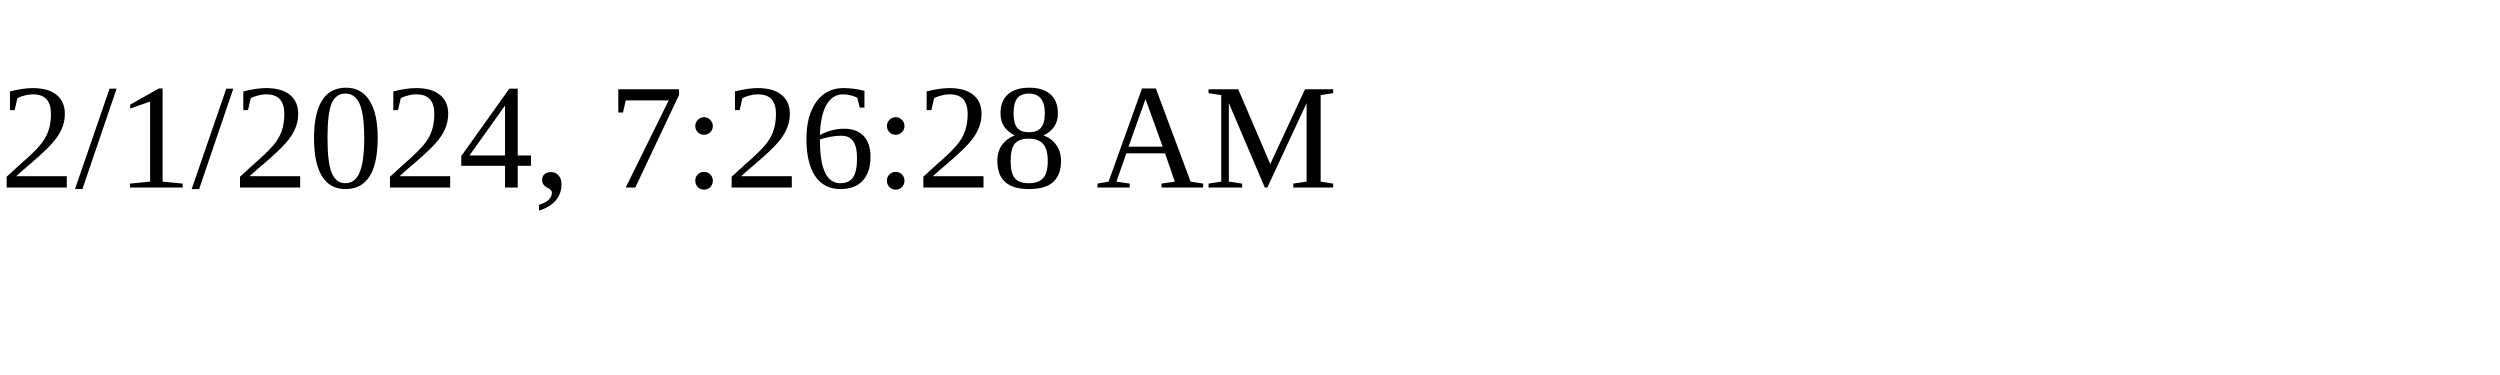
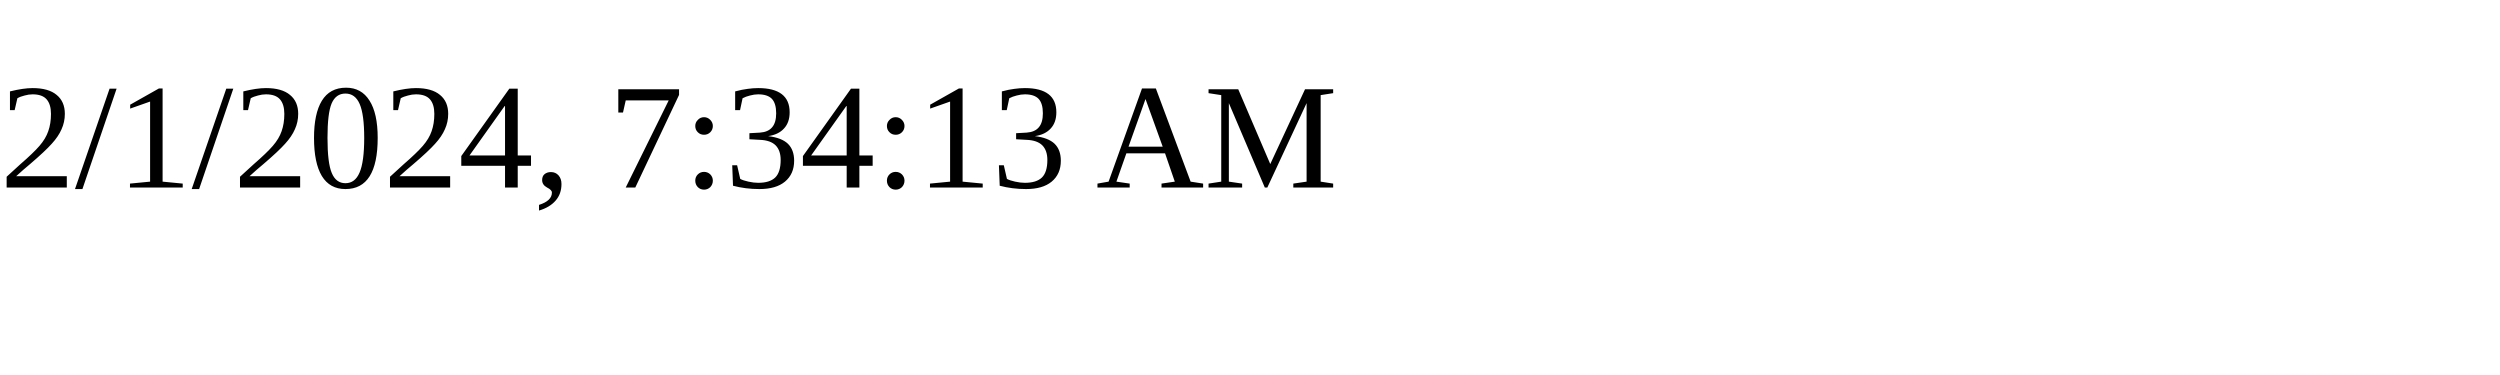
<svg xmlns="http://www.w3.org/2000/svg" height="30" width="200">
-   <text x="0" y="15">2/1/2024, 7:26:28 AM</text>
+   <text x="0" y="15">2/1/2024, 7:34:13 AM</text>
</svg>
